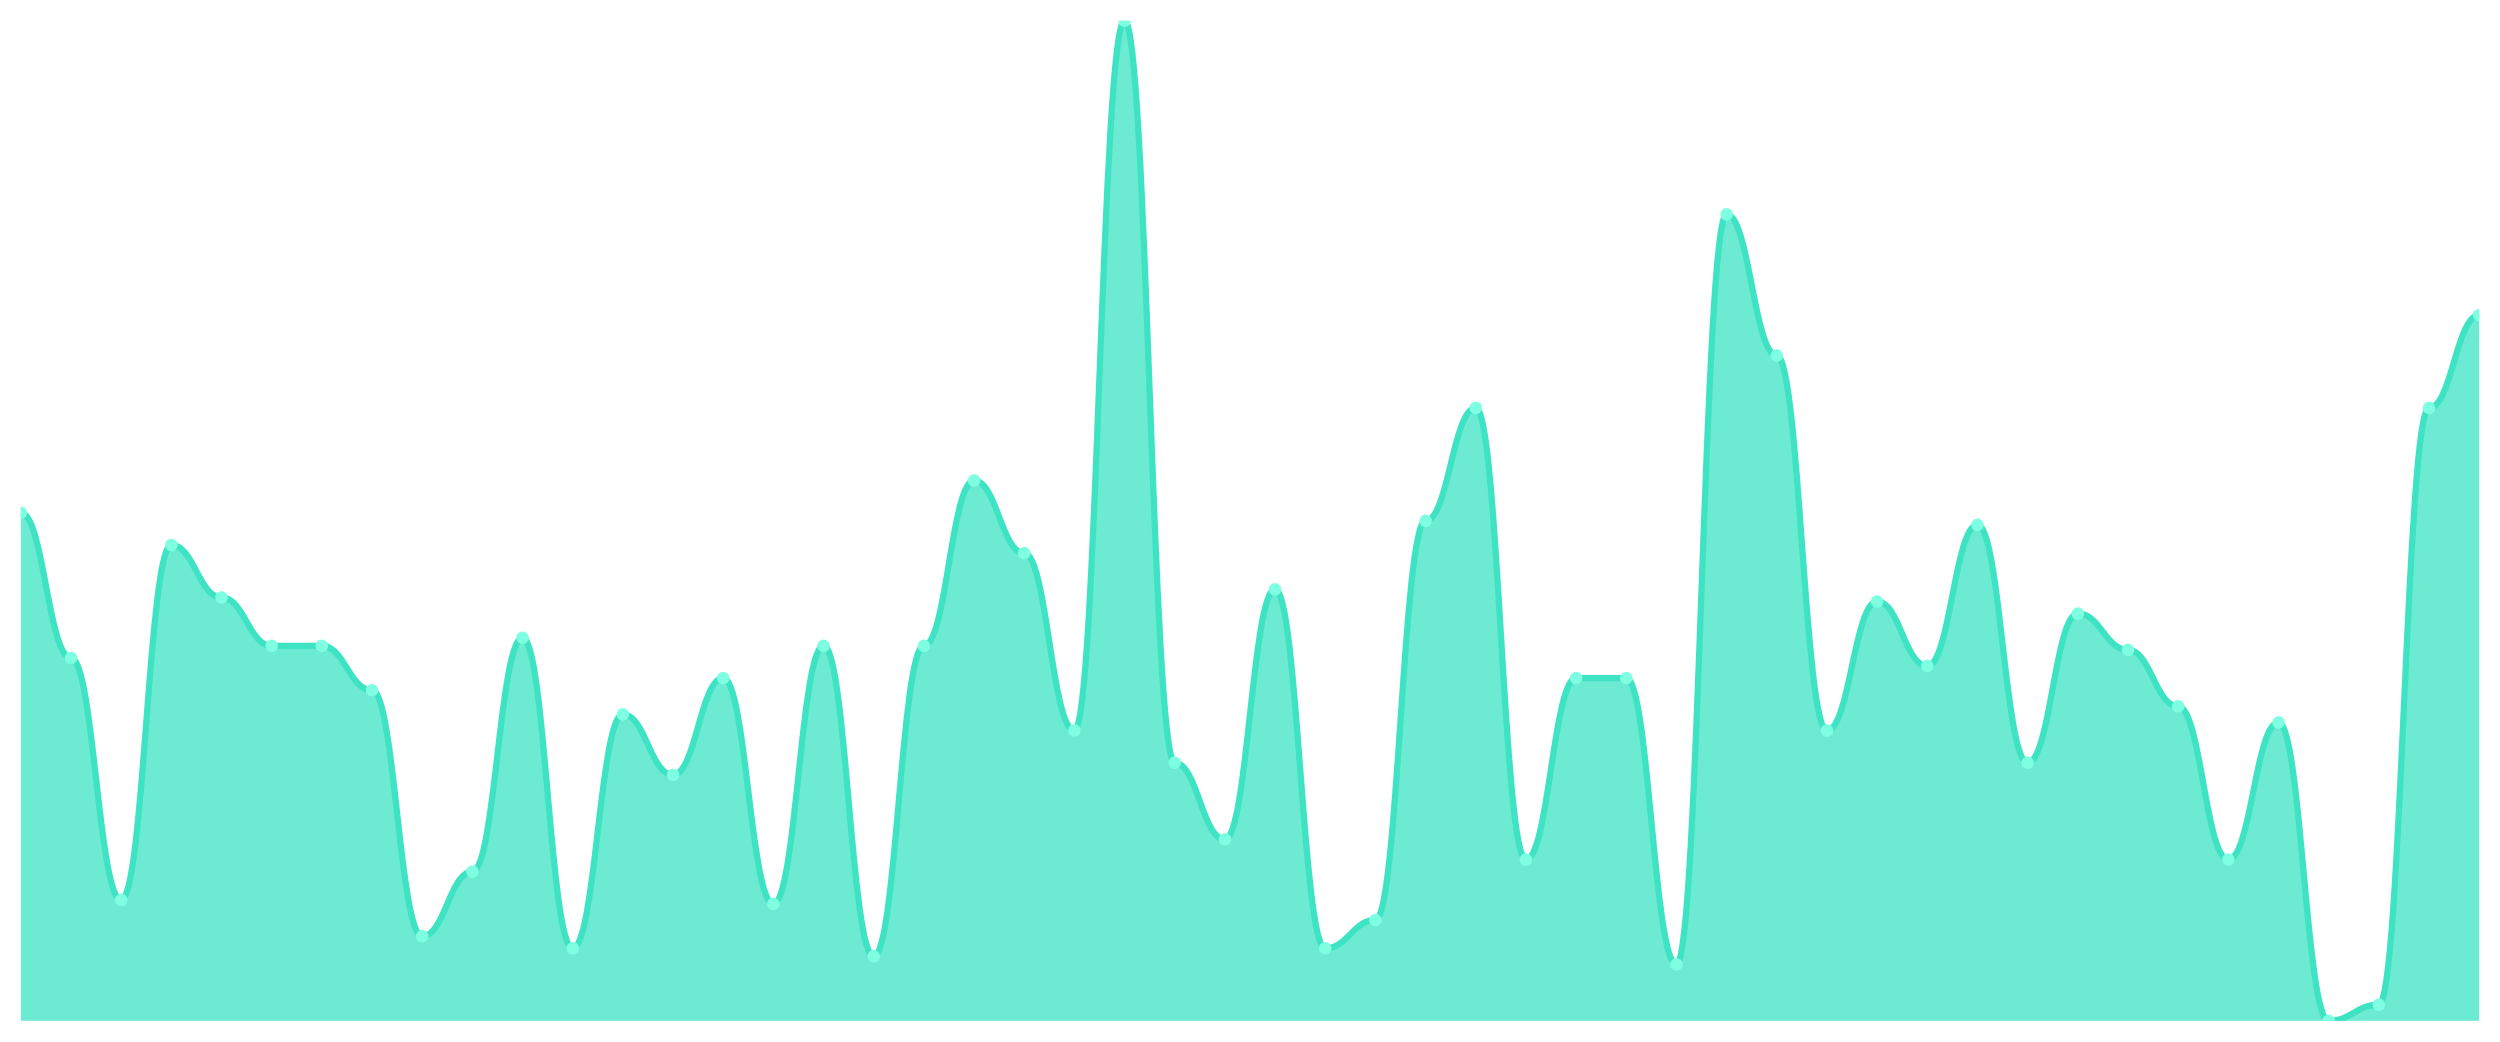
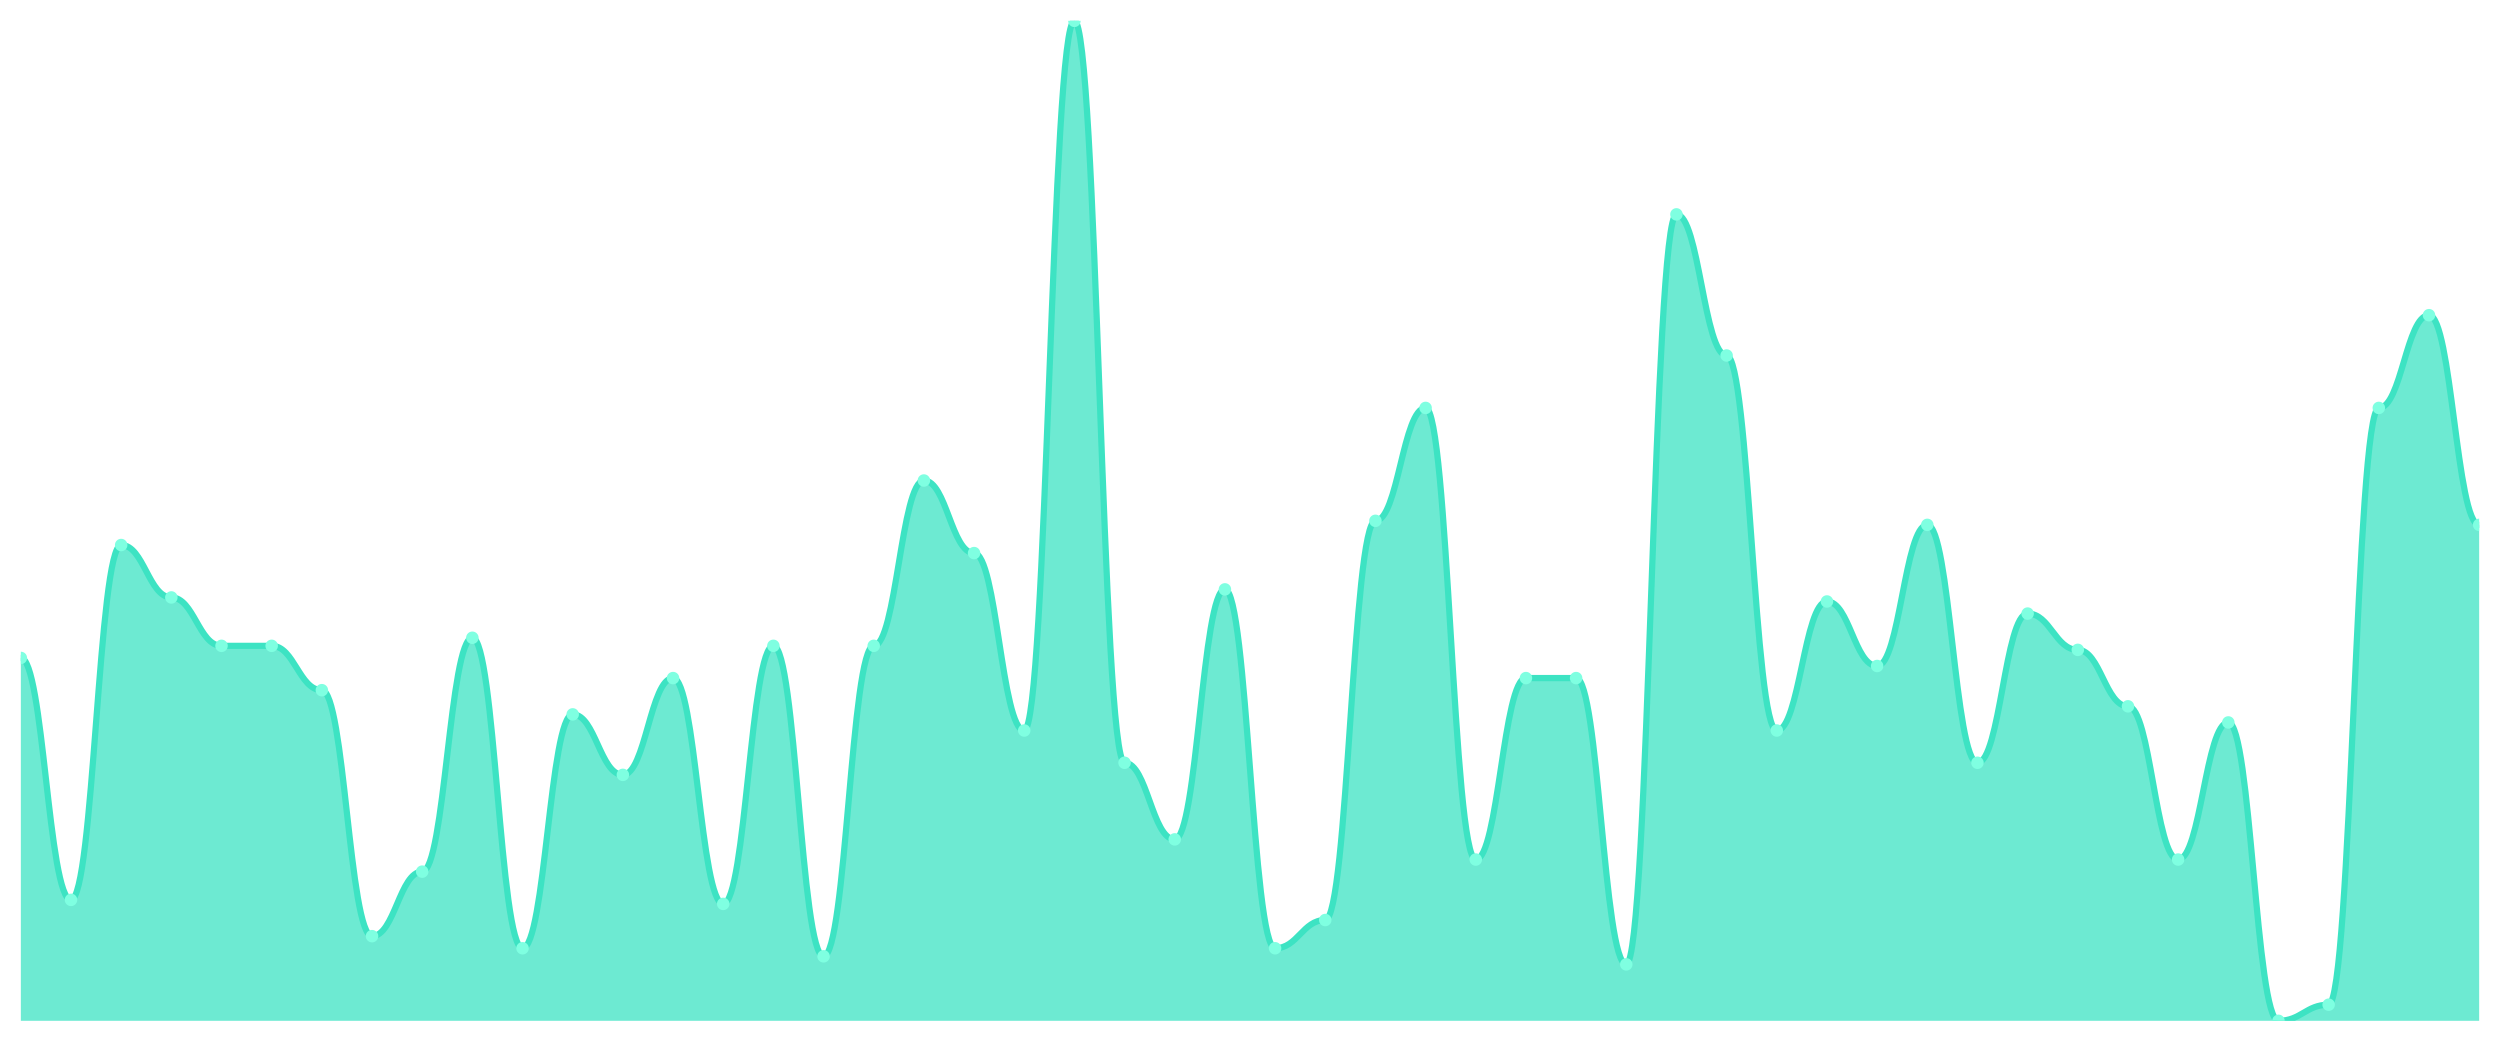
<svg xmlns="http://www.w3.org/2000/svg" viewBox="0 0 1200 500" width="1200" height="500">
  <defs>
    <clipPath id="c">
      <rect x="10" y="10" width="1180" height="480" />
    </clipPath>
  </defs>
  <rect width="1200" height="500" fill="none" />
  <g clip-path="url(#c)">
-     <path d="M 10,490 L 10,246.129 C 20.837,246.129 23.245,315.806 34.082,315.806 C 44.918,315.806 47.327,431.935 58.163,431.935 C 69,431.935 71.408,261.613 82.245,261.613 C 93.082,261.613 95.49,286.774 106.327,286.774 C 117.163,286.774 119.571,310 130.408,310 C 141.245,310 143.653,310 154.49,310 C 165.327,310 167.735,331.29 178.571,331.29 C 189.408,331.29 191.816,449.355 202.653,449.355 C 213.49,449.355 215.898,418.387 226.735,418.387 C 237.571,418.387 239.98,306.129 250.816,306.129 C 261.653,306.129 264.061,455.161 274.898,455.161 C 285.735,455.161 288.143,342.903 298.98,342.903 C 309.816,342.903 312.224,371.935 323.061,371.935 C 333.898,371.935 336.306,325.484 347.143,325.484 C 357.98,325.484 360.388,433.871 371.224,433.871 C 382.061,433.871 384.469,310 395.306,310 C 406.143,310 408.551,459.032 419.388,459.032 C 430.224,459.032 432.633,310 443.469,310 C 454.306,310 456.714,230.645 467.551,230.645 C 478.388,230.645 480.796,265.484 491.633,265.484 C 502.469,265.484 504.878,350.645 515.714,350.645 C 526.551,350.645 528.959,10 539.796,10 C 550.633,10 553.041,366.129 563.878,366.129 C 574.714,366.129 577.122,402.903 587.959,402.903 C 598.796,402.903 601.204,282.903 612.041,282.903 C 622.878,282.903 625.286,455.161 636.122,455.161 C 646.959,455.161 649.367,441.613 660.204,441.613 C 671.041,441.613 673.449,250 684.286,250 C 695.122,250 697.531,195.806 708.367,195.806 C 719.204,195.806 721.612,412.581 732.449,412.581 C 743.286,412.581 745.694,325.484 756.531,325.484 C 767.367,325.484 769.776,325.484 780.612,325.484 C 791.449,325.484 793.857,462.903 804.694,462.903 C 815.531,462.903 817.939,102.903 828.776,102.903 C 839.612,102.903 842.02,170.645 852.857,170.645 C 863.694,170.645 866.102,350.645 876.939,350.645 C 887.776,350.645 890.184,288.71 901.02,288.71 C 911.857,288.71 914.265,319.677 925.102,319.677 C 935.939,319.677 938.347,251.935 949.184,251.935 C 960.02,251.935 962.429,366.129 973.265,366.129 C 984.102,366.129 986.51,294.516 997.347,294.516 C 1008.184,294.516 1010.592,311.935 1021.429,311.935 C 1032.265,311.935 1034.673,339.032 1045.51,339.032 C 1056.347,339.032 1058.755,412.581 1069.592,412.581 C 1080.429,412.581 1082.837,346.774 1093.673,346.774 C 1104.51,346.774 1106.918,490 1117.755,490 C 1128.592,490 1131,482.258 1141.837,482.258 C 1152.673,482.258 1155.082,195.806 1165.918,195.806 C 1176.755,195.806 1179.163,151.29 1190,151.29 L 1190,490 Z" fill="rgba(61,227,195,0.75)" />
-     <path d="M 10,246.129 C 20.837,246.129 23.245,315.806 34.082,315.806 C 44.918,315.806 47.327,431.935 58.163,431.935 C 69,431.935 71.408,261.613 82.245,261.613 C 93.082,261.613 95.49,286.774 106.327,286.774 C 117.163,286.774 119.571,310 130.408,310 C 141.245,310 143.653,310 154.49,310 C 165.327,310 167.735,331.29 178.571,331.29 C 189.408,331.29 191.816,449.355 202.653,449.355 C 213.49,449.355 215.898,418.387 226.735,418.387 C 237.571,418.387 239.98,306.129 250.816,306.129 C 261.653,306.129 264.061,455.161 274.898,455.161 C 285.735,455.161 288.143,342.903 298.98,342.903 C 309.816,342.903 312.224,371.935 323.061,371.935 C 333.898,371.935 336.306,325.484 347.143,325.484 C 357.98,325.484 360.388,433.871 371.224,433.871 C 382.061,433.871 384.469,310 395.306,310 C 406.143,310 408.551,459.032 419.388,459.032 C 430.224,459.032 432.633,310 443.469,310 C 454.306,310 456.714,230.645 467.551,230.645 C 478.388,230.645 480.796,265.484 491.633,265.484 C 502.469,265.484 504.878,350.645 515.714,350.645 C 526.551,350.645 528.959,10 539.796,10 C 550.633,10 553.041,366.129 563.878,366.129 C 574.714,366.129 577.122,402.903 587.959,402.903 C 598.796,402.903 601.204,282.903 612.041,282.903 C 622.878,282.903 625.286,455.161 636.122,455.161 C 646.959,455.161 649.367,441.613 660.204,441.613 C 671.041,441.613 673.449,250 684.286,250 C 695.122,250 697.531,195.806 708.367,195.806 C 719.204,195.806 721.612,412.581 732.449,412.581 C 743.286,412.581 745.694,325.484 756.531,325.484 C 767.367,325.484 769.776,325.484 780.612,325.484 C 791.449,325.484 793.857,462.903 804.694,462.903 C 815.531,462.903 817.939,102.903 828.776,102.903 C 839.612,102.903 842.02,170.645 852.857,170.645 C 863.694,170.645 866.102,350.645 876.939,350.645 C 887.776,350.645 890.184,288.71 901.02,288.71 C 911.857,288.71 914.265,319.677 925.102,319.677 C 935.939,319.677 938.347,251.935 949.184,251.935 C 960.02,251.935 962.429,366.129 973.265,366.129 C 984.102,366.129 986.51,294.516 997.347,294.516 C 1008.184,294.516 1010.592,311.935 1021.429,311.935 C 1032.265,311.935 1034.673,339.032 1045.51,339.032 C 1056.347,339.032 1058.755,412.581 1069.592,412.581 C 1080.429,412.581 1082.837,346.774 1093.673,346.774 C 1104.51,346.774 1106.918,490 1117.755,490 C 1128.592,490 1131,482.258 1141.837,482.258 C 1152.673,482.258 1155.082,195.806 1165.918,195.806 C 1176.755,195.806 1179.163,151.29 1190,151.29" fill="none" stroke="#3de3c3" stroke-width="3" stroke-linecap="round" stroke-linejoin="round" />
-     <circle cx="10" cy="246.129" r="3" fill="#7fffe1" />
-     <circle cx="34.082" cy="315.806" r="3" fill="#7fffe1" />
-     <circle cx="58.163" cy="431.935" r="3" fill="#7fffe1" />
-     <circle cx="82.245" cy="261.613" r="3" fill="#7fffe1" />
-     <circle cx="106.327" cy="286.774" r="3" fill="#7fffe1" />
+     <path d="M 10,490 L 10,315.806 C 20.837,315.806 23.245,431.935 34.082,431.935 C 44.918,431.935 47.327,261.613 58.163,261.613 C 69,261.613 71.408,286.774 82.245,286.774 C 93.082,286.774 95.49,310 106.327,310 C 117.163,310 119.571,310 130.408,310 C 141.245,310 143.653,331.29 154.49,331.29 C 165.327,331.29 167.735,449.355 178.571,449.355 C 189.408,449.355 191.816,418.387 202.653,418.387 C 213.49,418.387 215.898,306.129 226.735,306.129 C 237.571,306.129 239.98,455.161 250.816,455.161 C 261.653,455.161 264.061,342.903 274.898,342.903 C 285.735,342.903 288.143,371.935 298.98,371.935 C 309.816,371.935 312.224,325.484 323.061,325.484 C 333.898,325.484 336.306,433.871 347.143,433.871 C 357.98,433.871 360.388,310 371.224,310 C 382.061,310 384.469,459.032 395.306,459.032 C 406.143,459.032 408.551,310 419.388,310 C 430.224,310 432.633,230.645 443.469,230.645 C 454.306,230.645 456.714,265.484 467.551,265.484 C 478.388,265.484 480.796,350.645 491.633,350.645 C 502.469,350.645 504.878,10 515.714,10 C 526.551,10 528.959,366.129 539.796,366.129 C 550.633,366.129 553.041,402.903 563.878,402.903 C 574.714,402.903 577.122,282.903 587.959,282.903 C 598.796,282.903 601.204,455.161 612.041,455.161 C 622.878,455.161 625.286,441.613 636.122,441.613 C 646.959,441.613 649.367,250 660.204,250 C 671.041,250 673.449,195.806 684.286,195.806 C 695.122,195.806 697.531,412.581 708.367,412.581 C 719.204,412.581 721.612,325.484 732.449,325.484 C 743.286,325.484 745.694,325.484 756.531,325.484 C 767.367,325.484 769.776,462.903 780.612,462.903 C 791.449,462.903 793.857,102.903 804.694,102.903 C 815.531,102.903 817.939,170.645 828.776,170.645 C 839.612,170.645 842.02,350.645 852.857,350.645 C 863.694,350.645 866.102,288.71 876.939,288.71 C 887.776,288.71 890.184,319.677 901.02,319.677 C 911.857,319.677 914.265,251.935 925.102,251.935 C 935.939,251.935 938.347,366.129 949.184,366.129 C 960.02,366.129 962.429,294.516 973.265,294.516 C 984.102,294.516 986.51,311.935 997.347,311.935 C 1008.184,311.935 1010.592,339.032 1021.429,339.032 C 1032.265,339.032 1034.673,412.581 1045.51,412.581 C 1056.347,412.581 1058.755,346.774 1069.592,346.774 C 1080.429,346.774 1082.837,490 1093.673,490 C 1104.51,490 1106.918,482.258 1117.755,482.258 C 1128.592,482.258 1131,195.806 1141.837,195.806 C 1152.673,195.806 1155.082,151.29 1165.918,151.29 C 1176.755,151.29 1179.163,251.935 1190,251.935 L 1190,490 Z" fill="rgba(61,227,195,0.75)" />
+     <path d="M 10,315.806 C 20.837,315.806 23.245,431.935 34.082,431.935 C 44.918,431.935 47.327,261.613 58.163,261.613 C 69,261.613 71.408,286.774 82.245,286.774 C 93.082,286.774 95.49,310 106.327,310 C 117.163,310 119.571,310 130.408,310 C 141.245,310 143.653,331.29 154.49,331.29 C 165.327,331.29 167.735,449.355 178.571,449.355 C 189.408,449.355 191.816,418.387 202.653,418.387 C 213.49,418.387 215.898,306.129 226.735,306.129 C 237.571,306.129 239.98,455.161 250.816,455.161 C 261.653,455.161 264.061,342.903 274.898,342.903 C 285.735,342.903 288.143,371.935 298.98,371.935 C 309.816,371.935 312.224,325.484 323.061,325.484 C 333.898,325.484 336.306,433.871 347.143,433.871 C 357.98,433.871 360.388,310 371.224,310 C 382.061,310 384.469,459.032 395.306,459.032 C 406.143,459.032 408.551,310 419.388,310 C 430.224,310 432.633,230.645 443.469,230.645 C 454.306,230.645 456.714,265.484 467.551,265.484 C 478.388,265.484 480.796,350.645 491.633,350.645 C 502.469,350.645 504.878,10 515.714,10 C 526.551,10 528.959,366.129 539.796,366.129 C 550.633,366.129 553.041,402.903 563.878,402.903 C 574.714,402.903 577.122,282.903 587.959,282.903 C 598.796,282.903 601.204,455.161 612.041,455.161 C 622.878,455.161 625.286,441.613 636.122,441.613 C 646.959,441.613 649.367,250 660.204,250 C 671.041,250 673.449,195.806 684.286,195.806 C 695.122,195.806 697.531,412.581 708.367,412.581 C 719.204,412.581 721.612,325.484 732.449,325.484 C 743.286,325.484 745.694,325.484 756.531,325.484 C 767.367,325.484 769.776,462.903 780.612,462.903 C 791.449,462.903 793.857,102.903 804.694,102.903 C 815.531,102.903 817.939,170.645 828.776,170.645 C 839.612,170.645 842.02,350.645 852.857,350.645 C 863.694,350.645 866.102,288.71 876.939,288.71 C 887.776,288.71 890.184,319.677 901.02,319.677 C 911.857,319.677 914.265,251.935 925.102,251.935 C 935.939,251.935 938.347,366.129 949.184,366.129 C 960.02,366.129 962.429,294.516 973.265,294.516 C 984.102,294.516 986.51,311.935 997.347,311.935 C 1008.184,311.935 1010.592,339.032 1021.429,339.032 C 1032.265,339.032 1034.673,412.581 1045.51,412.581 C 1056.347,412.581 1058.755,346.774 1069.592,346.774 C 1080.429,346.774 1082.837,490 1093.673,490 C 1104.51,490 1106.918,482.258 1117.755,482.258 C 1128.592,482.258 1131,195.806 1141.837,195.806 C 1152.673,195.806 1155.082,151.29 1165.918,151.29 C 1176.755,151.29 1179.163,251.935 1190,251.935" fill="none" stroke="#3de3c3" stroke-width="3" stroke-linecap="round" stroke-linejoin="round" />
+     <circle cx="10" cy="315.806" r="3" fill="#7fffe1" />
+     <circle cx="34.082" cy="431.935" r="3" fill="#7fffe1" />
+     <circle cx="58.163" cy="261.613" r="3" fill="#7fffe1" />
+     <circle cx="82.245" cy="286.774" r="3" fill="#7fffe1" />
+     <circle cx="106.327" cy="310" r="3" fill="#7fffe1" />
    <circle cx="130.408" cy="310" r="3" fill="#7fffe1" />
-     <circle cx="154.49" cy="310" r="3" fill="#7fffe1" />
-     <circle cx="178.571" cy="331.29" r="3" fill="#7fffe1" />
-     <circle cx="202.653" cy="449.355" r="3" fill="#7fffe1" />
-     <circle cx="226.735" cy="418.387" r="3" fill="#7fffe1" />
-     <circle cx="250.816" cy="306.129" r="3" fill="#7fffe1" />
-     <circle cx="274.898" cy="455.161" r="3" fill="#7fffe1" />
-     <circle cx="298.98" cy="342.903" r="3" fill="#7fffe1" />
-     <circle cx="323.061" cy="371.935" r="3" fill="#7fffe1" />
-     <circle cx="347.143" cy="325.484" r="3" fill="#7fffe1" />
-     <circle cx="371.224" cy="433.871" r="3" fill="#7fffe1" />
-     <circle cx="395.306" cy="310" r="3" fill="#7fffe1" />
-     <circle cx="419.388" cy="459.032" r="3" fill="#7fffe1" />
-     <circle cx="443.469" cy="310" r="3" fill="#7fffe1" />
-     <circle cx="467.551" cy="230.645" r="3" fill="#7fffe1" />
-     <circle cx="491.633" cy="265.484" r="3" fill="#7fffe1" />
-     <circle cx="515.714" cy="350.645" r="3" fill="#7fffe1" />
-     <circle cx="539.796" cy="10" r="3" fill="#7fffe1" />
-     <circle cx="563.878" cy="366.129" r="3" fill="#7fffe1" />
-     <circle cx="587.959" cy="402.903" r="3" fill="#7fffe1" />
-     <circle cx="612.041" cy="282.903" r="3" fill="#7fffe1" />
-     <circle cx="636.122" cy="455.161" r="3" fill="#7fffe1" />
-     <circle cx="660.204" cy="441.613" r="3" fill="#7fffe1" />
-     <circle cx="684.286" cy="250" r="3" fill="#7fffe1" />
-     <circle cx="708.367" cy="195.806" r="3" fill="#7fffe1" />
-     <circle cx="732.449" cy="412.581" r="3" fill="#7fffe1" />
+     <circle cx="154.49" cy="331.29" r="3" fill="#7fffe1" />
+     <circle cx="178.571" cy="449.355" r="3" fill="#7fffe1" />
+     <circle cx="202.653" cy="418.387" r="3" fill="#7fffe1" />
+     <circle cx="226.735" cy="306.129" r="3" fill="#7fffe1" />
+     <circle cx="250.816" cy="455.161" r="3" fill="#7fffe1" />
+     <circle cx="274.898" cy="342.903" r="3" fill="#7fffe1" />
+     <circle cx="298.98" cy="371.935" r="3" fill="#7fffe1" />
+     <circle cx="323.061" cy="325.484" r="3" fill="#7fffe1" />
+     <circle cx="347.143" cy="433.871" r="3" fill="#7fffe1" />
+     <circle cx="371.224" cy="310" r="3" fill="#7fffe1" />
+     <circle cx="395.306" cy="459.032" r="3" fill="#7fffe1" />
+     <circle cx="419.388" cy="310" r="3" fill="#7fffe1" />
+     <circle cx="443.469" cy="230.645" r="3" fill="#7fffe1" />
+     <circle cx="467.551" cy="265.484" r="3" fill="#7fffe1" />
+     <circle cx="491.633" cy="350.645" r="3" fill="#7fffe1" />
+     <circle cx="515.714" cy="10" r="3" fill="#7fffe1" />
+     <circle cx="539.796" cy="366.129" r="3" fill="#7fffe1" />
+     <circle cx="563.878" cy="402.903" r="3" fill="#7fffe1" />
+     <circle cx="587.959" cy="282.903" r="3" fill="#7fffe1" />
+     <circle cx="612.041" cy="455.161" r="3" fill="#7fffe1" />
+     <circle cx="636.122" cy="441.613" r="3" fill="#7fffe1" />
+     <circle cx="660.204" cy="250" r="3" fill="#7fffe1" />
+     <circle cx="684.286" cy="195.806" r="3" fill="#7fffe1" />
+     <circle cx="708.367" cy="412.581" r="3" fill="#7fffe1" />
+     <circle cx="732.449" cy="325.484" r="3" fill="#7fffe1" />
    <circle cx="756.531" cy="325.484" r="3" fill="#7fffe1" />
-     <circle cx="780.612" cy="325.484" r="3" fill="#7fffe1" />
-     <circle cx="804.694" cy="462.903" r="3" fill="#7fffe1" />
-     <circle cx="828.776" cy="102.903" r="3" fill="#7fffe1" />
-     <circle cx="852.857" cy="170.645" r="3" fill="#7fffe1" />
-     <circle cx="876.939" cy="350.645" r="3" fill="#7fffe1" />
-     <circle cx="901.02" cy="288.71" r="3" fill="#7fffe1" />
-     <circle cx="925.102" cy="319.677" r="3" fill="#7fffe1" />
-     <circle cx="949.184" cy="251.935" r="3" fill="#7fffe1" />
-     <circle cx="973.265" cy="366.129" r="3" fill="#7fffe1" />
-     <circle cx="997.347" cy="294.516" r="3" fill="#7fffe1" />
-     <circle cx="1021.429" cy="311.935" r="3" fill="#7fffe1" />
-     <circle cx="1045.51" cy="339.032" r="3" fill="#7fffe1" />
-     <circle cx="1069.592" cy="412.581" r="3" fill="#7fffe1" />
-     <circle cx="1093.673" cy="346.774" r="3" fill="#7fffe1" />
-     <circle cx="1117.755" cy="490" r="3" fill="#7fffe1" />
-     <circle cx="1141.837" cy="482.258" r="3" fill="#7fffe1" />
-     <circle cx="1165.918" cy="195.806" r="3" fill="#7fffe1" />
-     <circle cx="1190" cy="151.29" r="3" fill="#7fffe1" />
+     <circle cx="780.612" cy="462.903" r="3" fill="#7fffe1" />
+     <circle cx="804.694" cy="102.903" r="3" fill="#7fffe1" />
+     <circle cx="828.776" cy="170.645" r="3" fill="#7fffe1" />
+     <circle cx="852.857" cy="350.645" r="3" fill="#7fffe1" />
+     <circle cx="876.939" cy="288.71" r="3" fill="#7fffe1" />
+     <circle cx="901.02" cy="319.677" r="3" fill="#7fffe1" />
+     <circle cx="925.102" cy="251.935" r="3" fill="#7fffe1" />
+     <circle cx="949.184" cy="366.129" r="3" fill="#7fffe1" />
+     <circle cx="973.265" cy="294.516" r="3" fill="#7fffe1" />
+     <circle cx="997.347" cy="311.935" r="3" fill="#7fffe1" />
+     <circle cx="1021.429" cy="339.032" r="3" fill="#7fffe1" />
+     <circle cx="1045.51" cy="412.581" r="3" fill="#7fffe1" />
+     <circle cx="1069.592" cy="346.774" r="3" fill="#7fffe1" />
+     <circle cx="1093.673" cy="490" r="3" fill="#7fffe1" />
+     <circle cx="1117.755" cy="482.258" r="3" fill="#7fffe1" />
+     <circle cx="1141.837" cy="195.806" r="3" fill="#7fffe1" />
+     <circle cx="1165.918" cy="151.29" r="3" fill="#7fffe1" />
+     <circle cx="1190" cy="251.935" r="3" fill="#7fffe1" />
  </g>
</svg>
